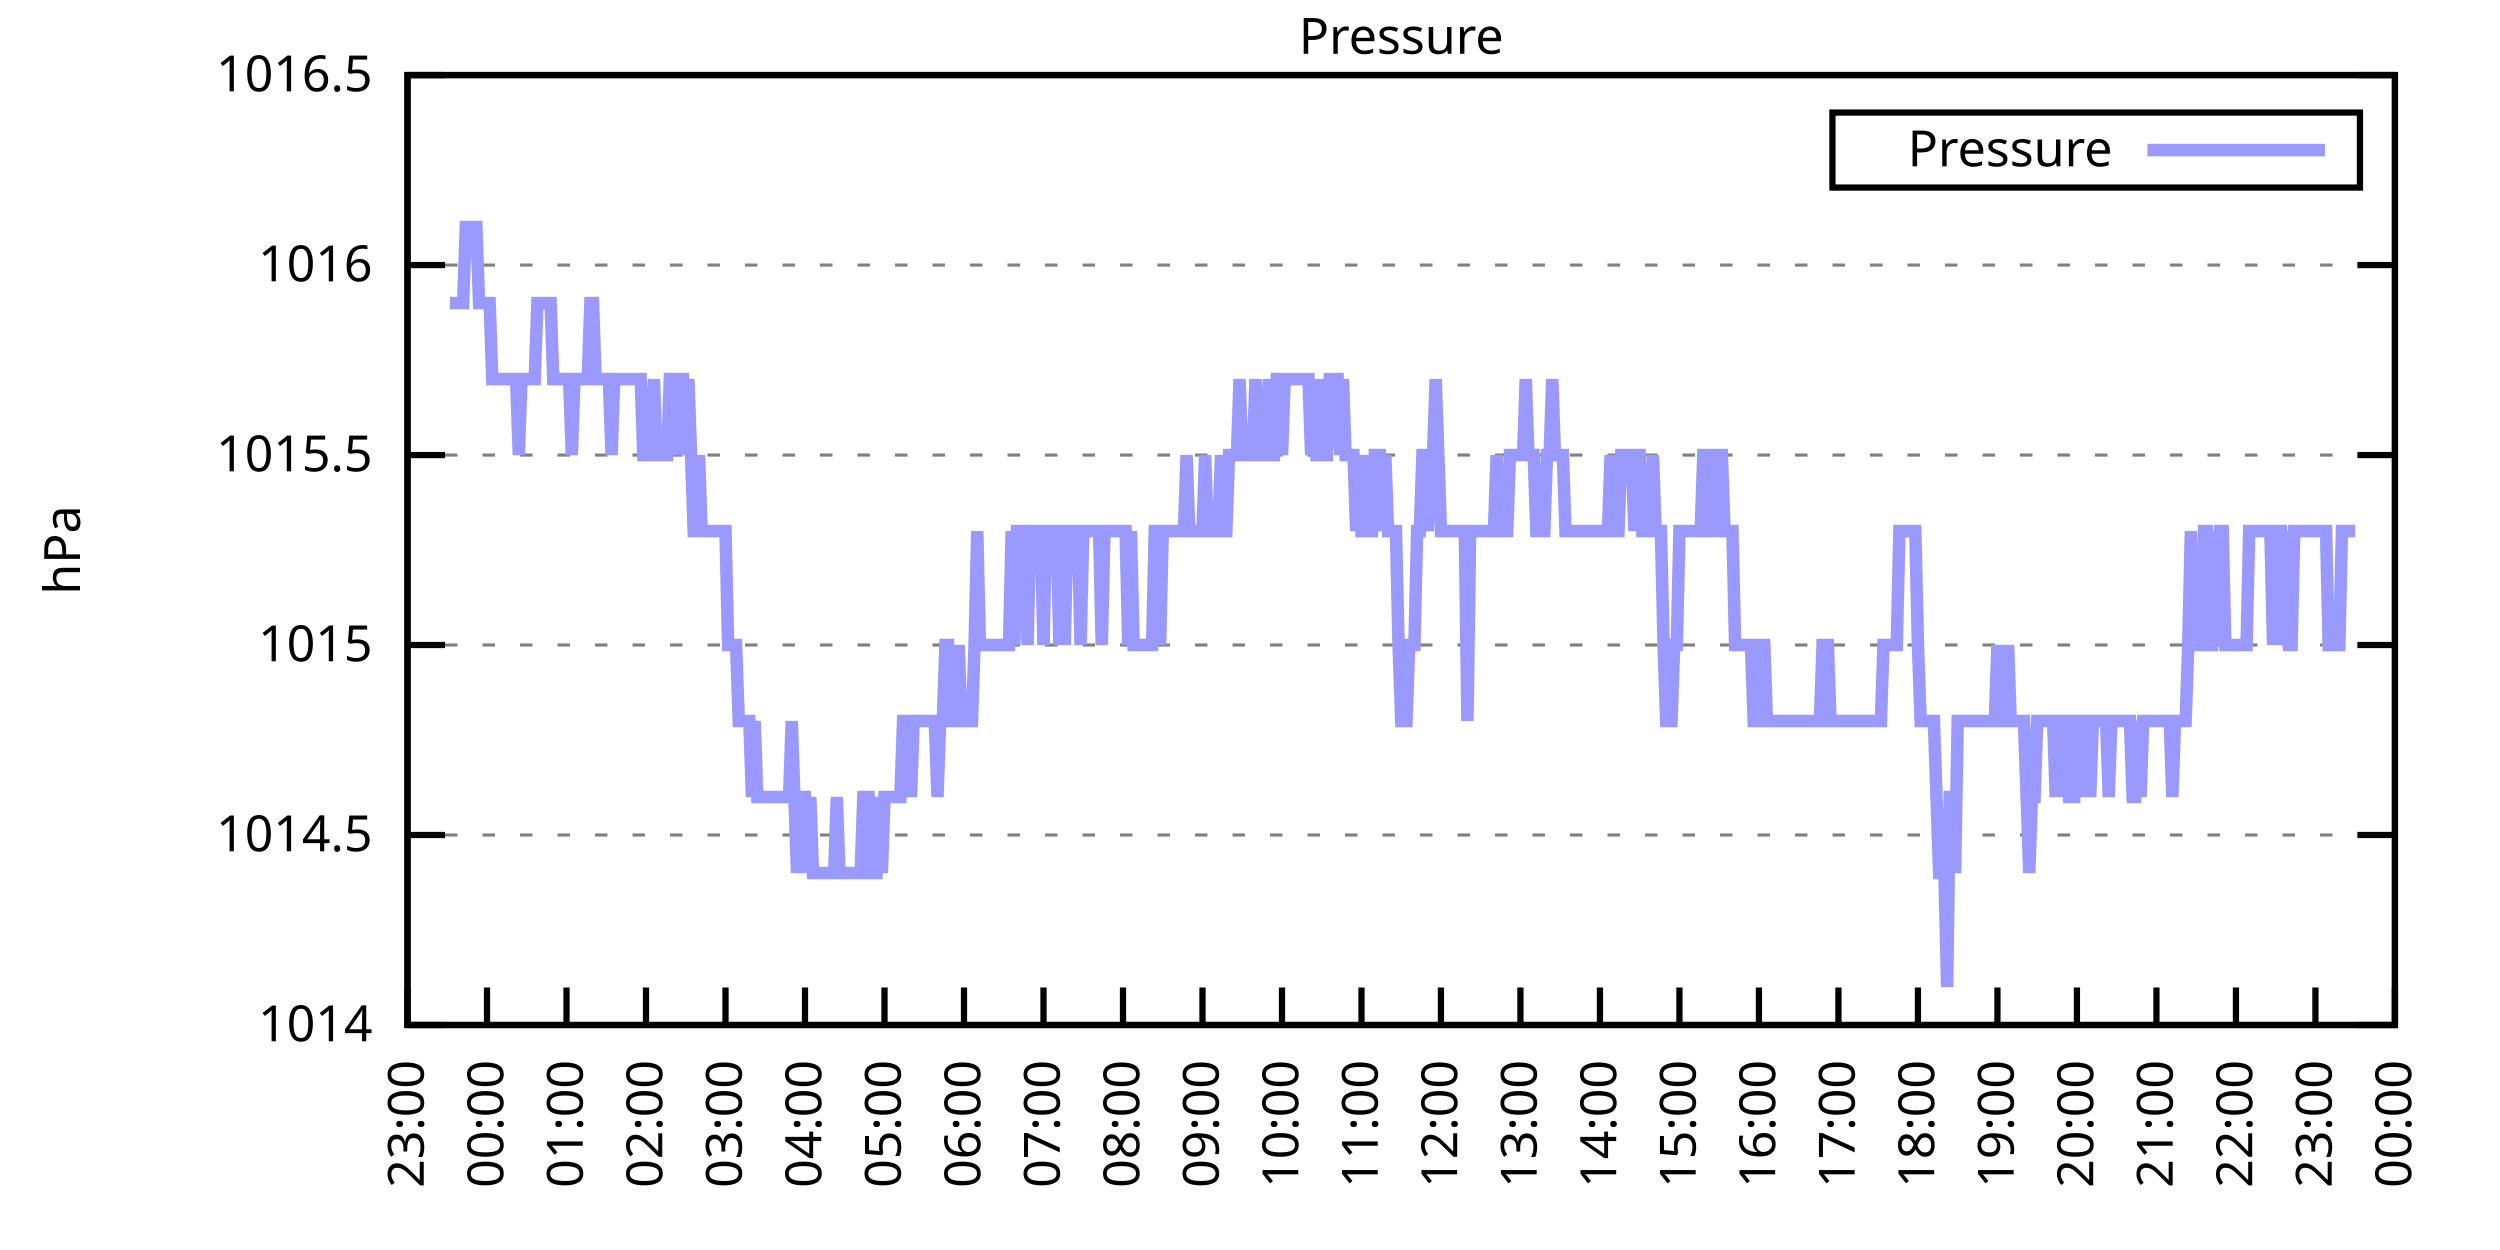
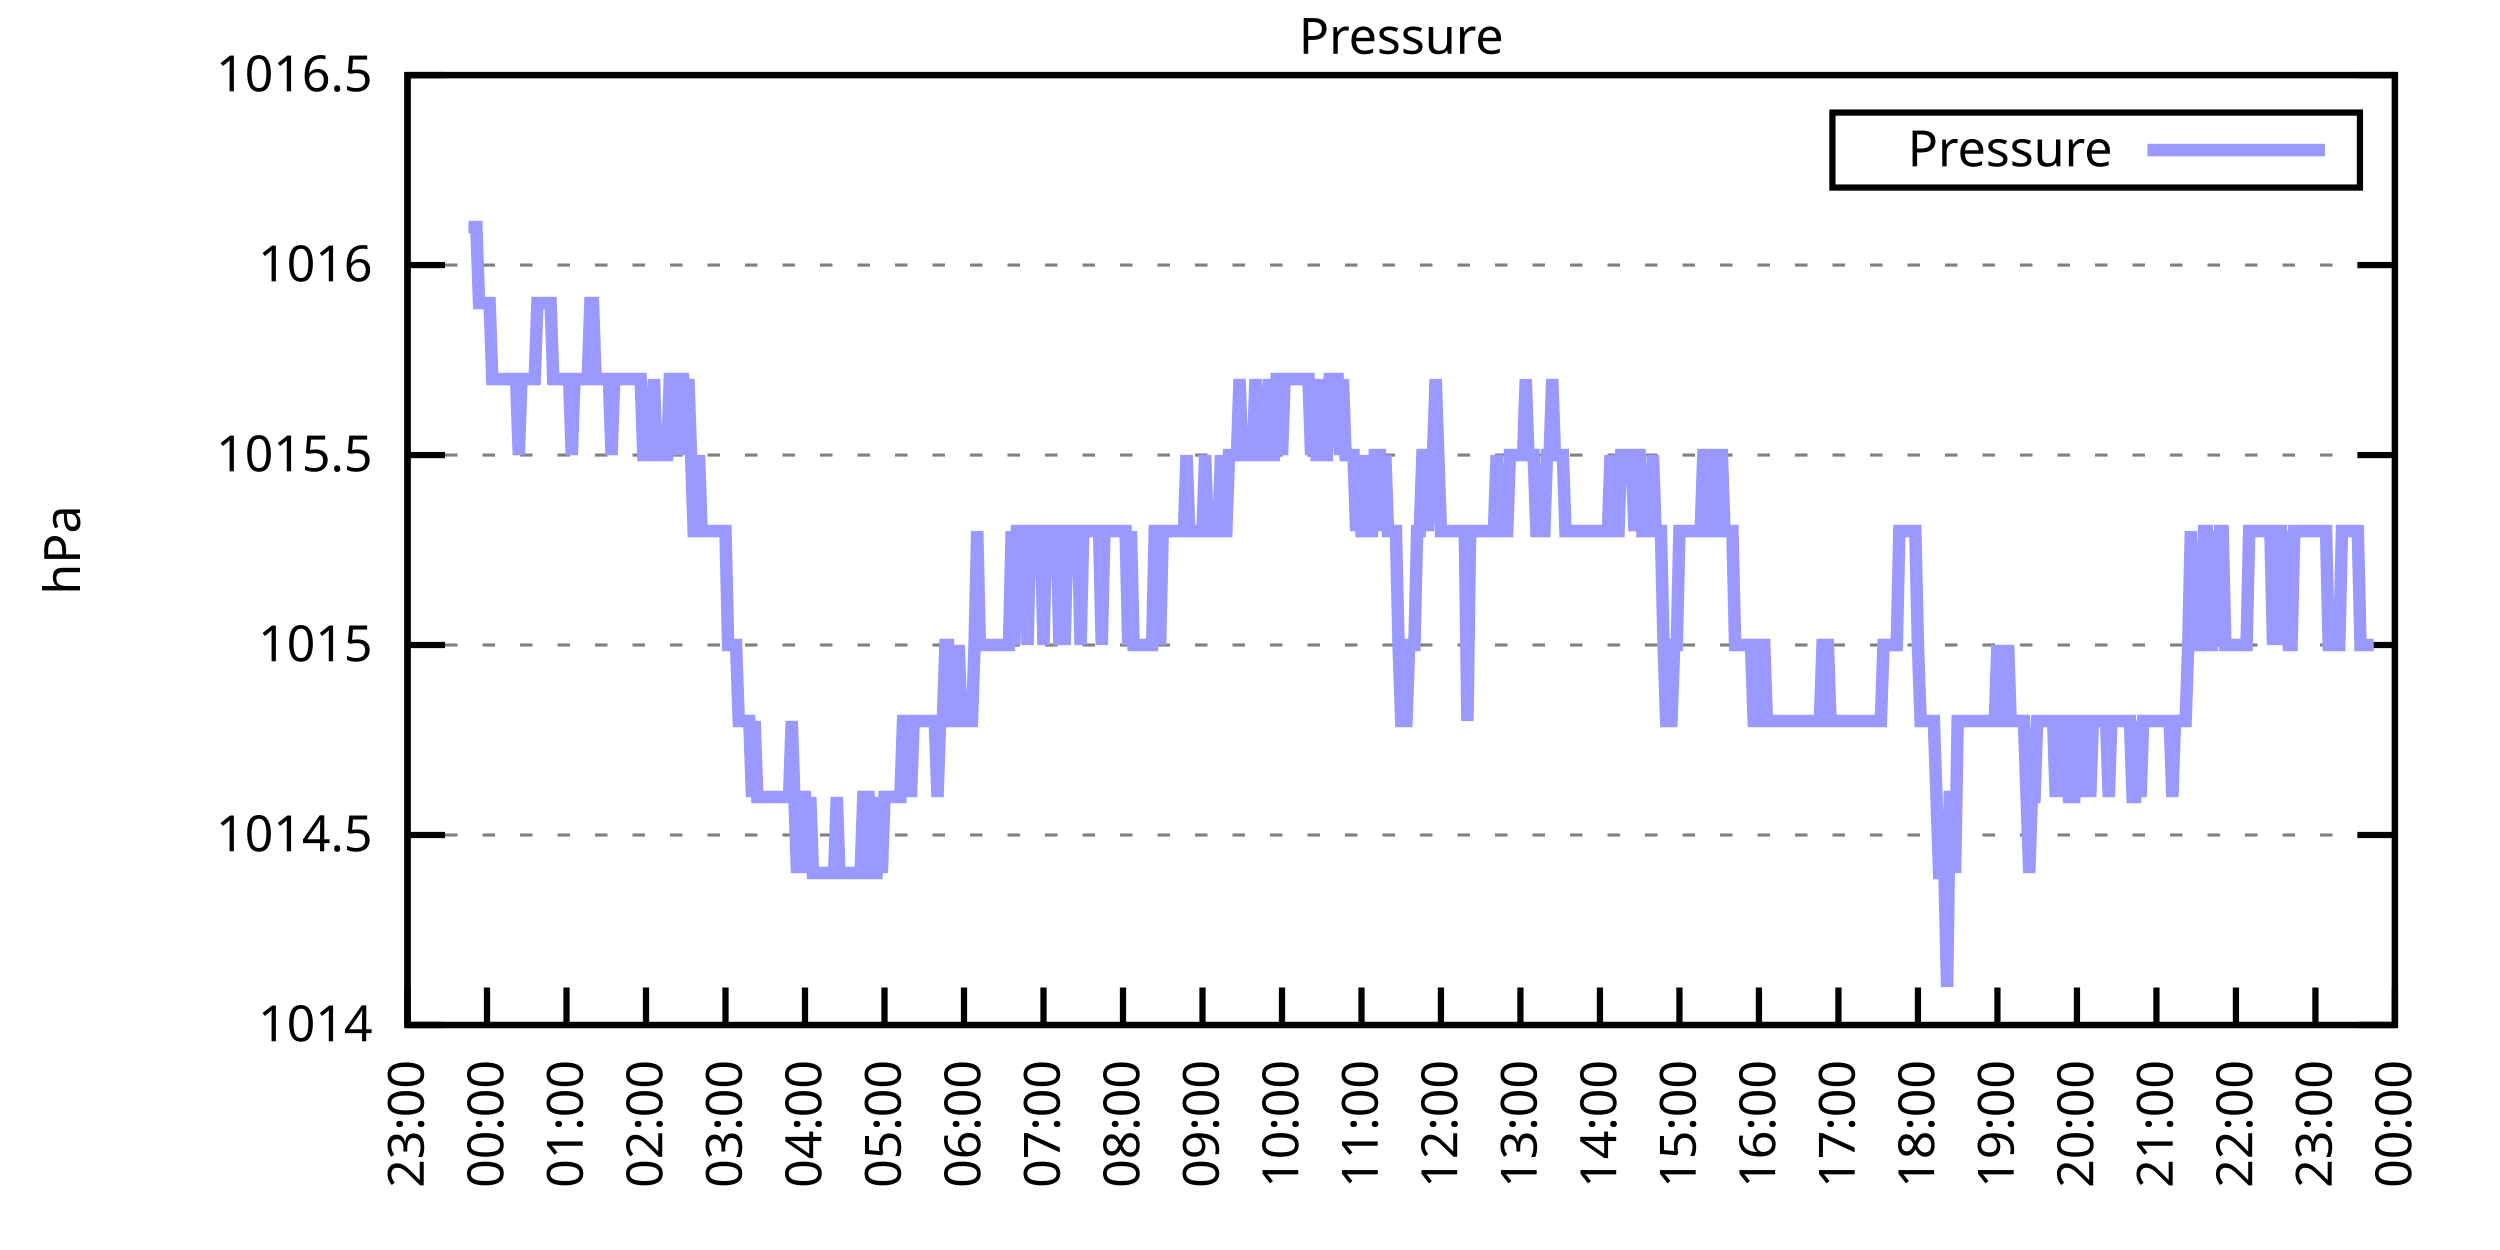
<svg xmlns="http://www.w3.org/2000/svg" xmlns:xlink="http://www.w3.org/1999/xlink" width="400" height="200" viewBox="0 0 400 200">
  <g id="gnuplot_canvas">
    <rect x="0" y="0" width="400" height="200" fill="none" />
    <defs>
      <circle id="gpDot" r="0.5" stroke-width="0.5" stroke="currentColor" />
      <path id="gpPt0" stroke-width="0.333" stroke="currentColor" d="M-1,0 h2 M0,-1 v2" />
      <path id="gpPt1" stroke-width="0.333" stroke="currentColor" d="M-1,-1 L1,1 M1,-1 L-1,1" />
      <path id="gpPt2" stroke-width="0.333" stroke="currentColor" d="M-1,0 L1,0 M0,-1 L0,1 M-1,-1 L1,1 M-1,1 L1,-1" />
      <rect id="gpPt3" stroke-width="0.333" stroke="currentColor" x="-1" y="-1" width="2" height="2" />
      <rect id="gpPt4" stroke-width="0.333" stroke="currentColor" fill="currentColor" x="-1" y="-1" width="2" height="2" />
      <circle id="gpPt5" stroke-width="0.333" stroke="currentColor" cx="0" cy="0" r="1" />
      <use xlink:href="#gpPt5" id="gpPt6" fill="currentColor" stroke="none" />
      <path id="gpPt7" stroke-width="0.333" stroke="currentColor" d="M0,-1.33 L-1.33,0.67 L1.33,0.67 z" />
      <use xlink:href="#gpPt7" id="gpPt8" fill="currentColor" stroke="none" />
      <use xlink:href="#gpPt7" id="gpPt9" stroke="currentColor" transform="rotate(180)" />
      <use xlink:href="#gpPt9" id="gpPt10" fill="currentColor" stroke="none" />
      <use xlink:href="#gpPt3" id="gpPt11" stroke="currentColor" transform="rotate(45)" />
      <use xlink:href="#gpPt11" id="gpPt12" fill="currentColor" stroke="none" />
      <path id="gpPt13" stroke-width="0.333" stroke="currentColor" d="M0,1.330 L1.265,0.411 L0.782,-1.067 L-0.782,-1.076 L-1.265,0.411 z" />
      <use xlink:href="#gpPt13" id="gpPt14" fill="currentColor" stroke="none" />
      <filter id="textbox" filterUnits="objectBoundingBox" x="0" y="0" height="1" width="1">
        <feFlood flood-color="white" flood-opacity="1" result="bgnd" />
        <feComposite in="SourceGraphic" in2="bgnd" operator="atop" />
      </filter>
      <filter id="greybox" filterUnits="objectBoundingBox" x="0" y="0" height="1" width="1">
        <feFlood flood-color="lightgrey" flood-opacity="1" result="grey" />
        <feComposite in="SourceGraphic" in2="grey" operator="atop" />
      </filter>
    </defs>
    <g fill="none" color="white" stroke="currentColor" stroke-width="1.00" stroke-linecap="butt" stroke-linejoin="miter">
</g>
    <g fill="none" color="black" stroke="currentColor" stroke-width="1.00" stroke-linecap="butt" stroke-linejoin="miter">
      <g stroke="none" shape-rendering="crispEdges">
        <polygon fill="rgb(255, 255, 255)" points="65.20,164.00 383.18,164.00 383.18,12.02 65.20,12.02 " />
      </g>
    </g>
    <g fill="none" color="black" stroke="currentColor" stroke-width="1.00" stroke-linecap="butt" stroke-linejoin="miter">
</g>
    <g fill="none" color="black" stroke="black" stroke-width="0.50" stroke-linecap="butt" stroke-linejoin="miter">
</g>
    <g fill="none" color="gray" stroke="currentColor" stroke-width="0.50" stroke-linecap="butt" stroke-linejoin="miter">
      <path stroke="gray" stroke-dasharray="2,4" class="gridline" d="M65.20,164.00 L383.19,164.00  " />
    </g>
    <g fill="none" color="gray" stroke="gray" stroke-width="1.00" stroke-linecap="butt" stroke-linejoin="miter">
</g>
    <g fill="none" color="black" stroke="currentColor" stroke-width="1.00" stroke-linecap="butt" stroke-linejoin="miter">
      <path stroke="black" d="M65.20,164.00 L71.20,164.00 M383.19,164.00 L377.19,164.00  " />
      <g transform="translate(59.60,166.60)" stroke="none" fill="black" font-family="Sans" font-size="8.00" text-anchor="end">
        <text>
          <tspan font-family="Sans"> 1014</tspan>
        </text>
      </g>
    </g>
    <g fill="none" color="black" stroke="currentColor" stroke-width="1.00" stroke-linecap="butt" stroke-linejoin="miter">
</g>
    <g fill="none" color="black" stroke="black" stroke-width="0.50" stroke-linecap="butt" stroke-linejoin="miter">
</g>
    <g fill="none" color="gray" stroke="currentColor" stroke-width="0.50" stroke-linecap="butt" stroke-linejoin="miter">
      <path stroke="gray" stroke-dasharray="2,4" class="gridline" d="M65.20,133.60 L383.19,133.60  " />
    </g>
    <g fill="none" color="gray" stroke="gray" stroke-width="1.00" stroke-linecap="butt" stroke-linejoin="miter">
</g>
    <g fill="none" color="black" stroke="currentColor" stroke-width="1.00" stroke-linecap="butt" stroke-linejoin="miter">
      <path stroke="black" d="M65.20,133.60 L71.20,133.60 M383.19,133.60 L377.19,133.60  " />
      <g transform="translate(59.60,136.20)" stroke="none" fill="black" font-family="Sans" font-size="8.00" text-anchor="end">
        <text>
          <tspan font-family="Sans"> 1014.5</tspan>
        </text>
      </g>
    </g>
    <g fill="none" color="black" stroke="currentColor" stroke-width="1.00" stroke-linecap="butt" stroke-linejoin="miter">
</g>
    <g fill="none" color="black" stroke="black" stroke-width="0.50" stroke-linecap="butt" stroke-linejoin="miter">
</g>
    <g fill="none" color="gray" stroke="currentColor" stroke-width="0.50" stroke-linecap="butt" stroke-linejoin="miter">
      <path stroke="gray" stroke-dasharray="2,4" class="gridline" d="M65.20,103.20 L383.19,103.20  " />
    </g>
    <g fill="none" color="gray" stroke="gray" stroke-width="1.00" stroke-linecap="butt" stroke-linejoin="miter">
</g>
    <g fill="none" color="black" stroke="currentColor" stroke-width="1.00" stroke-linecap="butt" stroke-linejoin="miter">
      <path stroke="black" d="M65.20,103.20 L71.20,103.20 M383.19,103.20 L377.19,103.20  " />
      <g transform="translate(59.60,105.80)" stroke="none" fill="black" font-family="Sans" font-size="8.00" text-anchor="end">
        <text>
          <tspan font-family="Sans"> 1015</tspan>
        </text>
      </g>
    </g>
    <g fill="none" color="black" stroke="currentColor" stroke-width="1.00" stroke-linecap="butt" stroke-linejoin="miter">
</g>
    <g fill="none" color="black" stroke="black" stroke-width="0.50" stroke-linecap="butt" stroke-linejoin="miter">
</g>
    <g fill="none" color="gray" stroke="currentColor" stroke-width="0.50" stroke-linecap="butt" stroke-linejoin="miter">
      <path stroke="gray" stroke-dasharray="2,4" class="gridline" d="M65.20,72.81 L383.19,72.81  " />
    </g>
    <g fill="none" color="gray" stroke="gray" stroke-width="1.00" stroke-linecap="butt" stroke-linejoin="miter">
</g>
    <g fill="none" color="black" stroke="currentColor" stroke-width="1.00" stroke-linecap="butt" stroke-linejoin="miter">
      <path stroke="black" d="M65.20,72.81 L71.20,72.81 M383.19,72.81 L377.19,72.81  " />
      <g transform="translate(59.60,75.41)" stroke="none" fill="black" font-family="Sans" font-size="8.00" text-anchor="end">
        <text>
          <tspan font-family="Sans"> 1015.5</tspan>
        </text>
      </g>
    </g>
    <g fill="none" color="black" stroke="currentColor" stroke-width="1.00" stroke-linecap="butt" stroke-linejoin="miter">
</g>
    <g fill="none" color="black" stroke="black" stroke-width="0.50" stroke-linecap="butt" stroke-linejoin="miter">
</g>
    <g fill="none" color="gray" stroke="currentColor" stroke-width="0.50" stroke-linecap="butt" stroke-linejoin="miter">
      <path stroke="gray" stroke-dasharray="2,4" class="gridline" d="M65.20,42.41 L383.19,42.41  " />
    </g>
    <g fill="none" color="gray" stroke="gray" stroke-width="1.00" stroke-linecap="butt" stroke-linejoin="miter">
</g>
    <g fill="none" color="black" stroke="currentColor" stroke-width="1.00" stroke-linecap="butt" stroke-linejoin="miter">
      <path stroke="black" d="M65.20,42.41 L71.20,42.41 M383.19,42.41 L377.19,42.41  " />
      <g transform="translate(59.60,45.01)" stroke="none" fill="black" font-family="Sans" font-size="8.00" text-anchor="end">
        <text>
          <tspan font-family="Sans"> 1016</tspan>
        </text>
      </g>
    </g>
    <g fill="none" color="black" stroke="currentColor" stroke-width="1.00" stroke-linecap="butt" stroke-linejoin="miter">
</g>
    <g fill="none" color="black" stroke="black" stroke-width="0.50" stroke-linecap="butt" stroke-linejoin="miter">
</g>
    <g fill="none" color="gray" stroke="currentColor" stroke-width="0.50" stroke-linecap="butt" stroke-linejoin="miter">
      <path stroke="gray" stroke-dasharray="2,4" class="gridline" d="M65.20,12.01 L383.19,12.01  " />
    </g>
    <g fill="none" color="gray" stroke="gray" stroke-width="1.00" stroke-linecap="butt" stroke-linejoin="miter">
</g>
    <g fill="none" color="black" stroke="currentColor" stroke-width="1.00" stroke-linecap="butt" stroke-linejoin="miter">
      <path stroke="black" d="M65.20,12.01 L71.20,12.01 M383.19,12.01 L377.19,12.01  " />
      <g transform="translate(59.60,14.61)" stroke="none" fill="black" font-family="Sans" font-size="8.00" text-anchor="end">
        <text>
          <tspan font-family="Sans"> 1016.5</tspan>
        </text>
      </g>
    </g>
    <g fill="none" color="black" stroke="currentColor" stroke-width="1.00" stroke-linecap="butt" stroke-linejoin="miter">
      <path stroke="black" d="M65.20,164.00 L65.20,158.00  " />
      <g transform="translate(67.80,169.60) rotate(270.00)" stroke="none" fill="black" font-family="Sans" font-size="8.00" text-anchor="end">
        <text>
          <tspan font-family="Sans">23:00</tspan>
        </text>
      </g>
    </g>
    <g fill="none" color="black" stroke="currentColor" stroke-width="1.00" stroke-linecap="butt" stroke-linejoin="miter">
      <path stroke="black" d="M77.92,164.00 L77.92,158.00  " />
      <g transform="translate(80.52,169.60) rotate(270.00)" stroke="none" fill="black" font-family="Sans" font-size="8.00" text-anchor="end">
        <text>
          <tspan font-family="Sans">00:00</tspan>
        </text>
      </g>
    </g>
    <g fill="none" color="black" stroke="currentColor" stroke-width="1.00" stroke-linecap="butt" stroke-linejoin="miter">
      <path stroke="black" d="M90.64,164.00 L90.64,158.00  " />
      <g transform="translate(93.24,169.60) rotate(270.00)" stroke="none" fill="black" font-family="Sans" font-size="8.00" text-anchor="end">
        <text>
          <tspan font-family="Sans">01:00</tspan>
        </text>
      </g>
    </g>
    <g fill="none" color="black" stroke="currentColor" stroke-width="1.00" stroke-linecap="butt" stroke-linejoin="miter">
      <path stroke="black" d="M103.36,164.00 L103.36,158.00  " />
      <g transform="translate(105.96,169.60) rotate(270.00)" stroke="none" fill="black" font-family="Sans" font-size="8.00" text-anchor="end">
        <text>
          <tspan font-family="Sans">02:00</tspan>
        </text>
      </g>
    </g>
    <g fill="none" color="black" stroke="currentColor" stroke-width="1.00" stroke-linecap="butt" stroke-linejoin="miter">
      <path stroke="black" d="M116.08,164.00 L116.08,158.00  " />
      <g transform="translate(118.68,169.60) rotate(270.00)" stroke="none" fill="black" font-family="Sans" font-size="8.00" text-anchor="end">
        <text>
          <tspan font-family="Sans">03:00</tspan>
        </text>
      </g>
    </g>
    <g fill="none" color="black" stroke="currentColor" stroke-width="1.00" stroke-linecap="butt" stroke-linejoin="miter">
      <path stroke="black" d="M128.80,164.00 L128.80,158.00  " />
      <g transform="translate(131.40,169.60) rotate(270.00)" stroke="none" fill="black" font-family="Sans" font-size="8.00" text-anchor="end">
        <text>
          <tspan font-family="Sans">04:00</tspan>
        </text>
      </g>
    </g>
    <g fill="none" color="black" stroke="currentColor" stroke-width="1.00" stroke-linecap="butt" stroke-linejoin="miter">
      <path stroke="black" d="M141.52,164.00 L141.52,158.00  " />
      <g transform="translate(144.12,169.60) rotate(270.00)" stroke="none" fill="black" font-family="Sans" font-size="8.00" text-anchor="end">
        <text>
          <tspan font-family="Sans">05:00</tspan>
        </text>
      </g>
    </g>
    <g fill="none" color="black" stroke="currentColor" stroke-width="1.00" stroke-linecap="butt" stroke-linejoin="miter">
      <path stroke="black" d="M154.24,164.00 L154.24,158.00  " />
      <g transform="translate(156.84,169.60) rotate(270.00)" stroke="none" fill="black" font-family="Sans" font-size="8.00" text-anchor="end">
        <text>
          <tspan font-family="Sans">06:00</tspan>
        </text>
      </g>
    </g>
    <g fill="none" color="black" stroke="currentColor" stroke-width="1.00" stroke-linecap="butt" stroke-linejoin="miter">
      <path stroke="black" d="M166.96,164.00 L166.96,158.00  " />
      <g transform="translate(169.56,169.60) rotate(270.00)" stroke="none" fill="black" font-family="Sans" font-size="8.00" text-anchor="end">
        <text>
          <tspan font-family="Sans">07:00</tspan>
        </text>
      </g>
    </g>
    <g fill="none" color="black" stroke="currentColor" stroke-width="1.00" stroke-linecap="butt" stroke-linejoin="miter">
      <path stroke="black" d="M179.68,164.00 L179.68,158.00  " />
      <g transform="translate(182.28,169.60) rotate(270.00)" stroke="none" fill="black" font-family="Sans" font-size="8.00" text-anchor="end">
        <text>
          <tspan font-family="Sans">08:00</tspan>
        </text>
      </g>
    </g>
    <g fill="none" color="black" stroke="currentColor" stroke-width="1.00" stroke-linecap="butt" stroke-linejoin="miter">
      <path stroke="black" d="M192.40,164.00 L192.40,158.00  " />
      <g transform="translate(195.00,169.60) rotate(270.00)" stroke="none" fill="black" font-family="Sans" font-size="8.00" text-anchor="end">
        <text>
          <tspan font-family="Sans">09:00</tspan>
        </text>
      </g>
    </g>
    <g fill="none" color="black" stroke="currentColor" stroke-width="1.00" stroke-linecap="butt" stroke-linejoin="miter">
      <path stroke="black" d="M205.12,164.00 L205.12,158.00  " />
      <g transform="translate(207.72,169.60) rotate(270.00)" stroke="none" fill="black" font-family="Sans" font-size="8.00" text-anchor="end">
        <text>
          <tspan font-family="Sans">10:00</tspan>
        </text>
      </g>
    </g>
    <g fill="none" color="black" stroke="currentColor" stroke-width="1.00" stroke-linecap="butt" stroke-linejoin="miter">
      <path stroke="black" d="M217.84,164.00 L217.84,158.00  " />
      <g transform="translate(220.44,169.60) rotate(270.00)" stroke="none" fill="black" font-family="Sans" font-size="8.00" text-anchor="end">
        <text>
          <tspan font-family="Sans">11:00</tspan>
        </text>
      </g>
    </g>
    <g fill="none" color="black" stroke="currentColor" stroke-width="1.00" stroke-linecap="butt" stroke-linejoin="miter">
      <path stroke="black" d="M230.55,164.00 L230.55,158.00  " />
      <g transform="translate(233.15,169.60) rotate(270.00)" stroke="none" fill="black" font-family="Sans" font-size="8.00" text-anchor="end">
        <text>
          <tspan font-family="Sans">12:00</tspan>
        </text>
      </g>
    </g>
    <g fill="none" color="black" stroke="currentColor" stroke-width="1.00" stroke-linecap="butt" stroke-linejoin="miter">
      <path stroke="black" d="M243.27,164.00 L243.27,158.00  " />
      <g transform="translate(245.87,169.60) rotate(270.00)" stroke="none" fill="black" font-family="Sans" font-size="8.00" text-anchor="end">
        <text>
          <tspan font-family="Sans">13:00</tspan>
        </text>
      </g>
    </g>
    <g fill="none" color="black" stroke="currentColor" stroke-width="1.00" stroke-linecap="butt" stroke-linejoin="miter">
      <path stroke="black" d="M255.99,164.00 L255.99,158.00  " />
      <g transform="translate(258.59,169.60) rotate(270.00)" stroke="none" fill="black" font-family="Sans" font-size="8.00" text-anchor="end">
        <text>
          <tspan font-family="Sans">14:00</tspan>
        </text>
      </g>
    </g>
    <g fill="none" color="black" stroke="currentColor" stroke-width="1.00" stroke-linecap="butt" stroke-linejoin="miter">
      <path stroke="black" d="M268.71,164.00 L268.71,158.00  " />
      <g transform="translate(271.31,169.60) rotate(270.00)" stroke="none" fill="black" font-family="Sans" font-size="8.00" text-anchor="end">
        <text>
          <tspan font-family="Sans">15:00</tspan>
        </text>
      </g>
    </g>
    <g fill="none" color="black" stroke="currentColor" stroke-width="1.00" stroke-linecap="butt" stroke-linejoin="miter">
      <path stroke="black" d="M281.43,164.00 L281.43,158.00  " />
      <g transform="translate(284.03,169.60) rotate(270.00)" stroke="none" fill="black" font-family="Sans" font-size="8.00" text-anchor="end">
        <text>
          <tspan font-family="Sans">16:00</tspan>
        </text>
      </g>
    </g>
    <g fill="none" color="black" stroke="currentColor" stroke-width="1.00" stroke-linecap="butt" stroke-linejoin="miter">
      <path stroke="black" d="M294.15,164.00 L294.15,158.00  " />
      <g transform="translate(296.75,169.60) rotate(270.00)" stroke="none" fill="black" font-family="Sans" font-size="8.00" text-anchor="end">
        <text>
          <tspan font-family="Sans">17:00</tspan>
        </text>
      </g>
    </g>
    <g fill="none" color="black" stroke="currentColor" stroke-width="1.00" stroke-linecap="butt" stroke-linejoin="miter">
      <path stroke="black" d="M306.87,164.00 L306.87,158.00  " />
      <g transform="translate(309.47,169.60) rotate(270.00)" stroke="none" fill="black" font-family="Sans" font-size="8.00" text-anchor="end">
        <text>
          <tspan font-family="Sans">18:00</tspan>
        </text>
      </g>
    </g>
    <g fill="none" color="black" stroke="currentColor" stroke-width="1.00" stroke-linecap="butt" stroke-linejoin="miter">
      <path stroke="black" d="M319.59,164.00 L319.59,158.00  " />
      <g transform="translate(322.19,169.60) rotate(270.00)" stroke="none" fill="black" font-family="Sans" font-size="8.00" text-anchor="end">
        <text>
          <tspan font-family="Sans">19:00</tspan>
        </text>
      </g>
    </g>
    <g fill="none" color="black" stroke="currentColor" stroke-width="1.00" stroke-linecap="butt" stroke-linejoin="miter">
      <path stroke="black" d="M332.31,164.00 L332.31,158.00  " />
      <g transform="translate(334.91,169.60) rotate(270.00)" stroke="none" fill="black" font-family="Sans" font-size="8.00" text-anchor="end">
        <text>
          <tspan font-family="Sans">20:00</tspan>
        </text>
      </g>
    </g>
    <g fill="none" color="black" stroke="currentColor" stroke-width="1.00" stroke-linecap="butt" stroke-linejoin="miter">
      <path stroke="black" d="M345.03,164.00 L345.03,158.00  " />
      <g transform="translate(347.63,169.60) rotate(270.00)" stroke="none" fill="black" font-family="Sans" font-size="8.00" text-anchor="end">
        <text>
          <tspan font-family="Sans">21:00</tspan>
        </text>
      </g>
    </g>
    <g fill="none" color="black" stroke="currentColor" stroke-width="1.00" stroke-linecap="butt" stroke-linejoin="miter">
      <path stroke="black" d="M357.75,164.00 L357.75,158.00  " />
      <g transform="translate(360.35,169.60) rotate(270.00)" stroke="none" fill="black" font-family="Sans" font-size="8.00" text-anchor="end">
        <text>
          <tspan font-family="Sans">22:00</tspan>
        </text>
      </g>
    </g>
    <g fill="none" color="black" stroke="currentColor" stroke-width="1.00" stroke-linecap="butt" stroke-linejoin="miter">
      <path stroke="black" d="M370.47,164.00 L370.47,158.00  " />
      <g transform="translate(373.07,169.60) rotate(270.00)" stroke="none" fill="black" font-family="Sans" font-size="8.00" text-anchor="end">
        <text>
          <tspan font-family="Sans">23:00</tspan>
        </text>
      </g>
    </g>
    <g fill="none" color="black" stroke="currentColor" stroke-width="1.00" stroke-linecap="butt" stroke-linejoin="miter">
      <path stroke="black" d="M383.19,164.00 L383.19,158.00  " />
      <g transform="translate(385.79,169.60) rotate(270.00)" stroke="none" fill="black" font-family="Sans" font-size="8.00" text-anchor="end">
        <text>
          <tspan font-family="Sans">00:00</tspan>
        </text>
      </g>
    </g>
    <g fill="none" color="black" stroke="currentColor" stroke-width="1.00" stroke-linecap="butt" stroke-linejoin="miter">
</g>
    <g fill="none" color="black" stroke="currentColor" stroke-width="1.00" stroke-linecap="butt" stroke-linejoin="miter">
      <path stroke="black" d="M65.20,12.01 L65.20,164.00 L383.19,164.00 L383.19,12.01 L65.20,12.01 Z  " />
    </g>
    <g fill="none" color="black" stroke="currentColor" stroke-width="1.00" stroke-linecap="butt" stroke-linejoin="miter">
</g>
    <g fill="none" color="black" stroke="currentColor" stroke-width="1.00" stroke-linecap="butt" stroke-linejoin="miter">
      <path stroke="black" d="M293.19,30.01 L293.19,18.01 L377.59,18.01 L377.59,30.01 L293.19,30.01 Z  " />
    </g>
    <g id="Pressure_plot_1">
      <g fill="none" color="white" stroke="black" stroke-width="2.00" stroke-linecap="butt" stroke-linejoin="miter">
</g>
      <g fill="none" color="black" stroke="currentColor" stroke-width="2.00" stroke-linecap="butt" stroke-linejoin="miter">
        <g transform="translate(337.99,26.61)" stroke="none" fill="black" font-family="Sans" font-size="8.00" text-anchor="end">
          <text>
            <tspan font-family="Sans">Pressure</tspan>
          </text>
        </g>
      </g>
      <g fill="none" color="black" stroke="currentColor" stroke-width="2.00" stroke-linecap="butt" stroke-linejoin="miter">
-         <path stroke="rgb(153, 153, 255)" d="M343.59,24.01 L371.99,24.01 M71.98,48.49 L72.41,48.49 L72.83,48.49 L73.26,48.49 L73.68,48.49 L74.10,48.49   L74.53,36.33 L74.95,36.33 L75.38,36.33 L75.80,36.33 L76.22,36.33 L76.65,48.49 L77.07,48.49 L77.50,48.49   L77.92,48.49 L78.34,48.49 L78.77,60.65 L79.19,60.65 L79.62,60.65 L80.04,60.65 L80.46,60.65 L80.89,60.65   L81.31,60.65 L81.74,60.65 L82.16,60.65 L82.58,60.65 L83.01,72.81 L83.43,60.65 L83.86,60.65 L84.28,60.65   L84.70,60.65 L85.13,60.65 L85.55,60.65 L85.98,48.49 L86.40,48.49 L86.82,48.49 L87.25,48.49 L87.67,48.49   L88.10,48.49 L88.52,60.65 L88.94,60.65 L89.37,60.65 L89.79,60.65 L90.22,60.65 L90.64,60.65 L91.06,60.65   L91.49,72.81 L91.91,60.65 L92.34,60.65 L92.76,60.65 L93.18,60.65 L93.61,60.65 L94.03,60.65 L94.46,48.49   L94.88,48.49 L95.30,60.65 L95.73,60.65 L96.15,60.65 L96.58,60.65 L97.00,60.65 L97.42,60.65 L97.85,72.81   L98.27,60.65 L98.69,60.65 L99.12,60.65 L99.54,60.65 L99.97,60.65 L100.39,60.65 L100.81,60.65 L101.24,60.65   L101.66,60.65 L102.09,60.65 L102.51,60.65 L102.93,72.81 L103.36,72.81 L103.78,72.81 L104.21,72.81 L104.63,60.65   L105.05,72.81 L105.48,72.81 L105.90,72.81 L106.33,72.81 L106.75,72.81 L107.17,60.65 L107.60,60.65 L108.02,72.81   L108.45,60.65 L108.87,60.65 L109.29,60.65 L109.72,72.81 L110.14,60.65 L110.57,72.81 L110.99,84.97 L111.41,84.97   L111.84,72.81 L112.26,84.97 L112.69,84.97 L113.11,84.97 L113.53,84.97 L113.96,84.97 L114.38,84.97 L114.81,84.97   L115.23,84.97 L115.65,84.97 L116.08,84.97 L116.50,103.20 L116.93,103.20 L117.35,103.20 L117.77,103.20 L118.20,115.36   L118.62,115.36 L119.05,115.36 L119.47,115.36 L119.89,115.36 L120.32,127.52 L120.74,115.36 L121.17,127.52 L121.59,127.52   L122.01,127.52 L122.44,127.52 L122.86,127.52 L123.29,127.52 L123.71,127.52 L124.13,127.52 L124.56,127.52 L124.98,127.52   L125.41,127.52 L125.83,127.52 L126.25,127.52 L126.68,115.36 L127.10,127.52 L127.53,139.68 L127.95,127.52 L128.37,127.52   L128.80,127.52 L129.22,139.68 L129.65,127.52 L130.07,139.68 L130.49,139.68 L130.92,139.68 L131.34,139.68 L131.77,139.68   L132.19,139.68 L132.61,139.68 L133.04,139.68 L133.46,139.68 L133.89,127.52 L134.31,139.68 L134.73,139.68 L135.16,139.68   L135.58,139.68 L136.01,139.68 L136.43,139.68 L136.85,139.68 L137.28,139.68 L137.70,139.68 L138.13,127.52 L138.55,127.52   L138.97,127.52 L139.40,139.68 L139.82,139.68 L140.25,139.68 L140.67,127.52 L141.09,139.68 L141.52,127.52 L141.94,127.52   L142.37,127.52 L142.79,127.52 L143.21,127.52 L143.64,127.52 L144.06,127.52 L144.49,115.36 L144.91,115.36 L145.33,115.36   L145.76,127.52 L146.18,115.36 L146.61,115.36 L147.03,115.36 L147.45,115.36 L147.88,115.36 L148.30,115.36 L148.73,115.36   L149.15,115.36 L149.57,115.36 L150.00,127.52 L150.42,115.36 L150.85,115.36 L151.27,103.20 L151.69,103.20 L152.12,115.36   L152.54,115.36 L152.97,115.36 L153.39,103.20 L153.81,115.36 L154.24,115.36 L154.66,115.36 L155.09,115.36 L155.51,115.36   L155.93,103.20 L156.36,84.97 L156.78,103.20 L157.21,103.20 L157.63,103.20 L158.05,103.20 L158.48,103.20 L158.90,103.20   L159.33,103.20 L159.75,103.20 L160.17,103.20 L160.60,103.20 L161.02,103.20 L161.44,103.20 L161.87,84.97 L162.29,103.20   L162.72,84.97 L163.14,84.97 L163.56,84.97 L163.99,84.97 L164.41,103.20 L164.84,84.97 L165.26,84.97 L165.68,84.97   L166.11,84.97 L166.53,84.97 L166.96,103.20 L167.38,84.97 L167.80,84.97 L168.23,84.97 L168.65,84.97 L169.08,84.97   L169.50,103.20 L169.92,84.97 L170.35,103.20 L170.77,84.97 L171.20,84.97 L171.62,84.97 L172.04,84.97 L172.47,84.97   L172.89,103.20 L173.32,84.97 L173.74,84.97 L174.16,84.97 L174.59,84.97 L175.01,84.97 L175.44,84.97 L175.86,84.97   L176.28,103.20 L176.71,84.97 L177.13,84.97 L177.56,84.97 L177.98,84.97 L178.40,84.97 L178.83,84.97 L179.25,84.97   L179.68,84.97 L180.10,84.97 L180.52,103.20 L180.95,84.97 L181.37,103.20 L181.80,103.20 L182.22,103.20 L182.64,103.20   L183.07,103.20 L183.49,103.20 L183.92,103.20 L184.34,103.20 L184.76,84.97 L185.19,84.97 L185.61,103.20 L186.04,84.97   L186.46,84.97 L186.88,84.97 L187.31,84.97 L187.73,84.97 L188.16,84.97 L188.58,84.97 L189.00,84.97 L189.43,84.97   L189.85,72.81 L190.28,84.97 L190.70,84.97 L191.12,84.97 L191.55,84.97 L191.97,84.97 L192.40,84.97 L192.82,72.81   L193.24,84.97 L193.67,84.97 L194.09,84.97 L194.52,84.97 L194.94,84.97 L195.36,72.81 L195.79,84.97 L196.21,84.97   L196.64,72.81 L197.06,72.81 L197.48,72.81 L197.91,72.81 L198.33,60.65 L198.76,72.81 L199.18,72.81 L199.60,72.81   L200.03,72.81 L200.45,72.81 L200.88,60.65 L201.30,72.81 L201.72,72.81 L202.15,72.81 L202.57,72.81 L203.00,60.65   L203.42,72.81 L203.84,72.81 L204.27,60.65 L204.69,60.65 L205.12,72.81 L205.54,60.65 L205.96,60.65 L206.39,60.65   L206.81,60.65 L207.24,60.65 L207.66,60.65 L208.08,60.65 L208.51,60.65 L208.93,60.65 L209.36,60.65 L209.78,72.81   L210.20,60.65 L210.63,72.81 L211.05,72.81 L211.48,60.65 L211.90,72.81 L212.32,72.81 L212.75,60.65 L213.17,60.65   L213.60,60.65 L214.02,60.65 L214.44,72.81 L214.87,60.65 L215.29,72.81 L215.72,72.81 L216.14,72.81 L216.56,72.81   L216.99,84.97 L217.41,72.81 L217.84,84.97 L218.26,84.97 L218.68,72.81 L219.11,84.97 L219.53,84.97 L219.96,72.81   L220.38,72.81 L220.80,72.81 L221.23,84.97 L221.65,72.81 L222.08,84.97 L222.50,84.97 L222.92,84.97 L223.35,84.97   L223.77,103.20 L224.20,115.36 L224.62,115.36 L225.04,115.36 L225.47,103.20 L225.89,103.20 L226.31,103.20 L226.74,84.97   L227.16,84.97 L227.59,72.81 L228.01,72.81 L228.43,84.97 L228.86,72.81 L229.28,72.81 L229.71,60.65 L230.13,72.81   L230.55,84.97 L230.98,84.97 L231.40,84.97 L231.83,84.97 L232.25,84.97 L232.67,84.97 L233.10,84.97 L233.52,84.97   L233.95,84.97 L234.37,84.97 L234.79,115.36 L235.22,84.97 L235.64,84.97 L236.07,84.97 L236.49,84.97 L236.91,84.97   L237.34,84.97 L237.76,84.97 L238.19,84.97 L238.61,84.97 L239.03,84.97 L239.46,72.81 L239.88,84.97 L240.31,84.97   L240.73,84.97 L241.15,84.97 L241.58,72.81 L242.00,72.81 L242.43,72.81 L242.85,72.81 L243.27,72.81 L243.70,72.81   L244.12,60.65 L244.55,72.81 L244.97,72.81 L245.39,72.81 L245.82,84.97 L246.24,84.97 L246.67,84.97 L247.09,84.97   L247.51,72.81 L247.94,72.81 L248.36,60.65 L248.79,72.81 L249.21,72.81 L249.63,72.81 L250.06,72.81 L250.48,84.97   L250.91,84.97 L251.33,84.97 L251.75,84.97 L252.18,84.97 L252.60,84.97 L253.03,84.97 L253.45,84.97 L253.87,84.97   L254.30,84.97 L254.72,84.97 L255.15,84.97 L255.57,84.97 L255.99,84.97 L256.42,84.97 L256.84,84.97 L257.27,84.97   L257.69,72.81 L258.11,84.97 L258.54,84.97 L258.96,84.97 L259.39,72.81 L259.81,72.81 L260.23,72.81 L260.66,72.81   L261.08,72.81 L261.51,84.97 L261.93,72.81 L262.35,72.81 L262.78,84.97 L263.20,84.97 L263.63,84.97 L264.05,84.97   L264.47,72.81 L264.90,84.97 L265.32,84.97 L265.75,84.97 L266.17,103.20 L266.59,115.36 L267.02,115.36 L267.44,115.36   L267.87,103.20 L268.29,103.20 L268.71,84.97 L269.14,84.97 L269.56,84.97 L269.99,84.97 L270.41,84.97 L270.83,84.97   L271.26,84.97 L271.68,84.97 L272.11,84.97 L272.53,72.81 L272.95,72.81 L273.38,72.81 L273.80,84.97 L274.23,84.97   L274.65,84.97 L275.07,72.81 L275.50,72.81 L275.92,84.97 L276.35,84.97 L276.77,84.97 L277.19,84.97 L277.62,103.20   L278.04,103.20 L278.47,103.20 L278.89,103.20 L279.31,103.20 L279.74,103.20 L280.16,103.20 L280.59,115.36 L281.01,115.36   L281.43,115.36 L281.86,103.20 L282.28,103.20 L282.71,115.36 L283.13,115.36 L283.55,115.36 L283.98,115.36 L284.40,115.36   L284.83,115.36 L285.25,115.36 L285.67,115.36 L286.10,115.36 L286.52,115.36 L286.95,115.36 L287.37,115.36 L287.79,115.36   L288.22,115.36 L288.64,115.36 L289.06,115.36 L289.49,115.36 L289.91,115.36 L290.34,115.36 L290.76,115.36 L291.18,115.36   L291.61,103.20 L292.03,103.20 L292.46,103.20 L292.88,115.36 L293.30,115.36 L293.73,115.36 L294.15,115.36 L294.58,115.36   L295.00,115.36 L295.42,115.36 L295.85,115.36 L296.27,115.36 L296.70,115.36 L297.12,115.36 L297.54,115.36 L297.97,115.36   L298.39,115.36 L298.82,115.36 L299.24,115.36 L299.66,115.36 L300.09,115.36 L300.51,115.36 L300.94,115.36 L301.36,103.20   L301.78,103.20 L302.21,103.20 L302.63,103.20 L303.06,103.20 L303.48,103.20 L303.90,84.97 L304.33,84.97 L304.75,84.97   L305.18,84.97 L305.60,84.97 L306.02,84.97 L306.45,84.97 L306.87,103.20 L307.30,115.36 L307.72,115.36 L308.14,115.36   L308.57,115.36 L308.99,115.36 L309.42,115.36 L309.84,127.52 L310.26,139.68 L310.69,139.68 L311.11,139.68 L311.54,157.92   L311.96,127.52 L312.38,127.52 L312.81,139.68 L313.23,115.36 L313.66,115.36 L314.08,115.36 L314.50,115.36 L314.93,115.36   L315.35,115.36 L315.78,115.36 L316.20,115.36 L316.62,115.36 L317.05,115.36 L317.47,115.36 L317.90,115.36 L318.32,115.36   L318.74,115.36 L319.17,115.36 L319.59,103.20 L320.02,115.36 L320.44,115.36 L320.86,115.36 L321.29,103.20 L321.71,115.36   L322.14,115.36 L322.56,115.36 L322.98,115.36 L323.41,115.36 L323.83,115.36 L324.26,127.52 L324.68,139.68 L325.10,127.52   L325.53,127.52 L325.95,115.36 L326.38,115.36 L326.80,115.36 L327.22,115.36 L327.65,115.36 L328.07,115.36 L328.50,115.36   L328.92,127.52 L329.34,115.36 L329.77,127.52 L330.19,115.36 L330.62,115.36 L331.04,127.52 L331.46,127.52 L331.89,127.52   L332.31,115.36 L332.74,115.36 L333.16,115.36 L333.58,127.52 L334.01,115.36 L334.43,127.52 L334.86,115.36 L335.28,115.36   L335.70,115.36 L336.13,115.36 L336.55,115.36 L336.98,115.36 L337.40,127.52 L337.82,115.36 L338.25,115.36 L338.67,115.36   L339.10,115.36 L339.52,115.36 L339.94,115.36 L340.37,115.36 L340.79,115.36 L341.22,127.52 L341.64,127.52 L342.06,115.36   L342.49,127.52 L342.91,115.36 L343.34,115.36 L343.76,115.36 L344.18,115.36 L344.61,115.36 L345.03,115.36 L345.46,115.36   L345.88,115.36 L346.30,115.36 L346.73,115.36 L347.15,115.36 L347.58,127.52 L348.00,115.36 L348.42,115.36 L348.85,115.36   L349.27,115.36 L349.70,115.36 L350.12,103.20 L350.54,84.97 L350.97,103.20 L351.39,103.20 L351.81,103.20 L352.24,103.20   L352.66,84.97 L353.09,84.97 L353.51,103.20 L353.93,103.20 L354.36,84.97 L354.78,103.20 L355.21,84.97 L355.63,84.97   L356.05,103.20 L356.48,103.20 L356.90,103.20 L357.33,103.20 L357.75,103.20 L358.17,103.20 L358.60,103.20 L359.02,103.20   L359.45,103.20 L359.87,84.97 L360.29,84.97 L360.72,84.97 L361.14,84.97 L361.57,84.97 L361.99,84.97 L362.41,84.97   L362.84,84.97 L363.26,84.97 L363.69,103.20 L364.11,84.97 L364.53,84.97 L364.96,84.97 L365.38,103.20 L365.81,84.97   L366.23,103.20 L366.65,103.20 L367.08,84.97 L367.50,84.97 L367.93,84.97 L368.35,84.97 L368.77,84.97 L369.20,84.97   L369.62,84.97 L370.05,84.97 L370.47,84.97 L370.89,84.97 L371.32,84.97 L371.74,84.97 L372.17,84.97 L372.59,103.20   L373.01,103.20 L373.44,103.20 L373.86,103.20 L374.29,103.20 L374.71,84.97 L375.13,84.97 L375.56,84.97 L375.98,84.97   L376.41,84.97 L376.83,84.97  " />
+         <path stroke="rgb(153, 153, 255)" d="M343.59,24.01 L371.99,24.01 M74.95,36.33 L75.38,36.33 L75.80,36.33 L76.22,36.33 L76.65,48.49 L77.07,48.49   L77.50,48.49 L77.92,48.49 L78.34,48.49 L78.77,60.65 L79.19,60.65 L79.62,60.65 L80.04,60.65 L80.46,60.65   L80.89,60.65 L81.31,60.65 L81.74,60.65 L82.16,60.65 L82.58,60.65 L83.01,72.81 L83.43,60.65 L83.86,60.65   L84.28,60.65 L84.70,60.65 L85.13,60.65 L85.55,60.65 L85.98,48.49 L86.40,48.49 L86.82,48.49 L87.25,48.49   L87.67,48.49 L88.10,48.49 L88.52,60.65 L88.94,60.65 L89.37,60.65 L89.79,60.65 L90.22,60.65 L90.64,60.65   L91.06,60.65 L91.49,72.81 L91.91,60.65 L92.34,60.65 L92.76,60.65 L93.18,60.65 L93.61,60.65 L94.03,60.65   L94.46,48.49 L94.88,48.49 L95.30,60.65 L95.73,60.65 L96.15,60.65 L96.58,60.65 L97.00,60.65 L97.42,60.65   L97.85,72.81 L98.27,60.65 L98.69,60.65 L99.12,60.65 L99.54,60.65 L99.97,60.65 L100.39,60.65 L100.81,60.65   L101.24,60.65 L101.66,60.65 L102.09,60.65 L102.51,60.65 L102.93,72.81 L103.36,72.81 L103.78,72.81 L104.21,72.81   L104.63,60.65 L105.05,72.81 L105.48,72.81 L105.90,72.81 L106.33,72.81 L106.75,72.81 L107.17,60.65 L107.60,60.65   L108.02,72.81 L108.45,60.65 L108.87,60.65 L109.29,60.65 L109.72,72.81 L110.14,60.65 L110.57,72.81 L110.99,84.97   L111.41,84.97 L111.84,72.81 L112.26,84.97 L112.69,84.97 L113.11,84.97 L113.53,84.97 L113.96,84.97 L114.38,84.97   L114.81,84.97 L115.23,84.97 L115.65,84.97 L116.08,84.97 L116.50,103.20 L116.93,103.20 L117.35,103.20 L117.77,103.20   L118.20,115.36 L118.62,115.36 L119.05,115.36 L119.47,115.36 L119.89,115.36 L120.32,127.52 L120.74,115.36 L121.17,127.52   L121.59,127.52 L122.01,127.52 L122.44,127.52 L122.86,127.52 L123.29,127.52 L123.71,127.52 L124.13,127.52 L124.56,127.52   L124.98,127.52 L125.41,127.52 L125.83,127.52 L126.25,127.52 L126.68,115.36 L127.10,127.52 L127.53,139.68 L127.95,127.52   L128.37,127.52 L128.80,127.52 L129.22,139.68 L129.65,127.52 L130.07,139.68 L130.49,139.68 L130.92,139.68 L131.34,139.68   L131.77,139.68 L132.19,139.68 L132.61,139.68 L133.04,139.68 L133.46,139.68 L133.89,127.52 L134.31,139.68 L134.73,139.68   L135.16,139.68 L135.58,139.68 L136.01,139.68 L136.43,139.68 L136.85,139.68 L137.28,139.68 L137.70,139.68 L138.13,127.52   L138.55,127.52 L138.97,127.52 L139.40,139.68 L139.82,139.68 L140.25,139.68 L140.67,127.52 L141.09,139.68 L141.52,127.52   L141.94,127.52 L142.37,127.52 L142.79,127.52 L143.21,127.52 L143.64,127.52 L144.06,127.52 L144.49,115.36 L144.91,115.36   L145.33,115.36 L145.76,127.52 L146.18,115.36 L146.61,115.36 L147.03,115.36 L147.45,115.36 L147.88,115.36 L148.30,115.36   L148.73,115.36 L149.15,115.36 L149.57,115.36 L150.00,127.52 L150.42,115.36 L150.85,115.36 L151.27,103.20 L151.69,103.20   L152.12,115.36 L152.54,115.36 L152.97,115.36 L153.39,103.20 L153.81,115.36 L154.24,115.36 L154.66,115.36 L155.09,115.36   L155.51,115.36 L155.93,103.20 L156.36,84.97 L156.78,103.20 L157.21,103.20 L157.63,103.20 L158.05,103.20 L158.48,103.20   L158.90,103.20 L159.33,103.20 L159.75,103.20 L160.17,103.20 L160.60,103.20 L161.02,103.20 L161.44,103.20 L161.87,84.97   L162.29,103.20 L162.72,84.97 L163.14,84.97 L163.56,84.97 L163.99,84.97 L164.41,103.20 L164.84,84.97 L165.26,84.97   L165.68,84.97 L166.11,84.97 L166.53,84.97 L166.96,103.20 L167.38,84.97 L167.80,84.97 L168.23,84.97 L168.65,84.97   L169.08,84.97 L169.50,103.20 L169.92,84.97 L170.35,103.20 L170.77,84.97 L171.20,84.97 L171.62,84.97 L172.04,84.97   L172.47,84.97 L172.89,103.20 L173.32,84.97 L173.74,84.97 L174.16,84.97 L174.59,84.97 L175.01,84.97 L175.44,84.97   L175.86,84.97 L176.28,103.20 L176.71,84.97 L177.13,84.97 L177.56,84.97 L177.98,84.97 L178.40,84.97 L178.83,84.97   L179.25,84.97 L179.68,84.97 L180.10,84.97 L180.52,103.20 L180.95,84.97 L181.37,103.20 L181.80,103.20 L182.22,103.20   L182.64,103.20 L183.07,103.20 L183.49,103.20 L183.92,103.20 L184.34,103.20 L184.76,84.97 L185.19,84.97 L185.61,103.20   L186.04,84.97 L186.46,84.97 L186.88,84.97 L187.31,84.97 L187.73,84.97 L188.16,84.97 L188.58,84.97 L189.00,84.97   L189.43,84.97 L189.85,72.81 L190.28,84.97 L190.70,84.97 L191.12,84.97 L191.55,84.97 L191.97,84.97 L192.40,84.97   L192.82,72.81 L193.24,84.97 L193.67,84.97 L194.09,84.97 L194.52,84.97 L194.94,84.97 L195.36,72.81 L195.79,84.97   L196.21,84.97 L196.64,72.81 L197.06,72.81 L197.48,72.81 L197.91,72.81 L198.33,60.65 L198.76,72.81 L199.18,72.81   L199.60,72.81 L200.03,72.81 L200.45,72.81 L200.88,60.65 L201.30,72.81 L201.72,72.81 L202.15,72.81 L202.57,72.81   L203.00,60.65 L203.42,72.81 L203.84,72.81 L204.27,60.65 L204.69,60.65 L205.12,72.81 L205.54,60.65 L205.96,60.65   L206.39,60.65 L206.81,60.65 L207.24,60.65 L207.66,60.65 L208.08,60.65 L208.51,60.65 L208.93,60.65 L209.36,60.65   L209.78,72.81 L210.20,60.65 L210.63,72.81 L211.05,72.81 L211.48,60.65 L211.90,72.81 L212.32,72.81 L212.75,60.65   L213.17,60.65 L213.60,60.65 L214.02,60.65 L214.44,72.81 L214.87,60.65 L215.29,72.81 L215.72,72.81 L216.14,72.81   L216.56,72.81 L216.99,84.97 L217.41,72.81 L217.84,84.97 L218.26,84.97 L218.68,72.81 L219.11,84.97 L219.53,84.97   L219.96,72.81 L220.38,72.81 L220.80,72.81 L221.23,84.97 L221.65,72.81 L222.08,84.97 L222.50,84.97 L222.92,84.97   L223.35,84.97 L223.77,103.20 L224.20,115.36 L224.62,115.36 L225.04,115.36 L225.47,103.20 L225.89,103.20 L226.31,103.20   L226.74,84.97 L227.16,84.97 L227.59,72.81 L228.01,72.81 L228.43,84.97 L228.86,72.81 L229.28,72.81 L229.71,60.65   L230.13,72.81 L230.55,84.97 L230.98,84.97 L231.40,84.97 L231.83,84.97 L232.25,84.97 L232.67,84.97 L233.10,84.97   L233.52,84.97 L233.95,84.97 L234.37,84.97 L234.79,115.36 L235.22,84.97 L235.64,84.97 L236.07,84.97 L236.49,84.97   L236.91,84.97 L237.34,84.97 L237.76,84.97 L238.19,84.97 L238.61,84.97 L239.03,84.97 L239.46,72.81 L239.88,84.97   L240.31,84.97 L240.73,84.97 L241.15,84.97 L241.58,72.81 L242.00,72.81 L242.43,72.81 L242.85,72.81 L243.27,72.81   L243.70,72.81 L244.12,60.65 L244.55,72.81 L244.97,72.81 L245.39,72.81 L245.82,84.97 L246.24,84.97 L246.67,84.97   L247.09,84.97 L247.51,72.81 L247.94,72.81 L248.36,60.65 L248.79,72.81 L249.21,72.81 L249.63,72.81 L250.06,72.81   L250.48,84.97 L250.91,84.97 L251.33,84.97 L251.75,84.97 L252.18,84.97 L252.60,84.97 L253.03,84.97 L253.45,84.97   L253.87,84.97 L254.30,84.97 L254.72,84.97 L255.15,84.97 L255.57,84.97 L255.99,84.97 L256.42,84.97 L256.84,84.97   L257.27,84.97 L257.69,72.81 L258.11,84.97 L258.54,84.97 L258.96,84.97 L259.39,72.81 L259.81,72.81 L260.23,72.81   L260.66,72.81 L261.08,72.81 L261.51,84.97 L261.93,72.81 L262.35,72.81 L262.78,84.97 L263.20,84.97 L263.63,84.97   L264.05,84.97 L264.47,72.81 L264.90,84.97 L265.32,84.97 L265.75,84.97 L266.17,103.20 L266.59,115.36 L267.02,115.36   L267.44,115.36 L267.87,103.20 L268.29,103.20 L268.71,84.97 L269.14,84.97 L269.56,84.97 L269.99,84.97 L270.41,84.97   L270.83,84.97 L271.26,84.97 L271.68,84.97 L272.11,84.97 L272.53,72.81 L272.95,72.81 L273.38,72.81 L273.80,84.97   L274.23,84.97 L274.65,84.97 L275.07,72.81 L275.50,72.81 L275.92,84.97 L276.35,84.97 L276.77,84.97 L277.19,84.97   L277.62,103.20 L278.04,103.20 L278.47,103.20 L278.89,103.20 L279.31,103.20 L279.74,103.20 L280.16,103.20 L280.59,115.36   L281.01,115.36 L281.43,115.36 L281.86,103.20 L282.28,103.20 L282.71,115.36 L283.13,115.36 L283.55,115.36 L283.98,115.36   L284.40,115.36 L284.83,115.36 L285.25,115.36 L285.67,115.36 L286.10,115.36 L286.52,115.36 L286.95,115.36 L287.37,115.36   L287.79,115.36 L288.22,115.36 L288.64,115.36 L289.06,115.36 L289.49,115.36 L289.91,115.36 L290.34,115.36 L290.76,115.36   L291.18,115.36 L291.61,103.20 L292.03,103.20 L292.46,103.20 L292.88,115.36 L293.30,115.36 L293.73,115.36 L294.15,115.36   L294.58,115.36 L295.00,115.36 L295.42,115.36 L295.85,115.36 L296.27,115.36 L296.70,115.36 L297.12,115.36 L297.54,115.36   L297.97,115.36 L298.39,115.36 L298.82,115.36 L299.24,115.36 L299.66,115.36 L300.09,115.36 L300.51,115.36 L300.94,115.36   L301.36,103.20 L301.78,103.20 L302.21,103.20 L302.63,103.20 L303.06,103.20 L303.48,103.20 L303.90,84.97 L304.33,84.97   L304.75,84.97 L305.18,84.97 L305.60,84.97 L306.02,84.97 L306.45,84.97 L306.87,103.20 L307.30,115.36 L307.72,115.36   L308.14,115.36 L308.57,115.36 L308.99,115.36 L309.42,115.36 L309.84,127.52 L310.26,139.68 L310.69,139.68 L311.11,139.68   L311.54,157.92 L311.96,127.52 L312.38,127.52 L312.81,139.68 L313.23,115.36 L313.66,115.36 L314.08,115.36 L314.50,115.36   L314.93,115.36 L315.35,115.36 L315.78,115.36 L316.20,115.36 L316.62,115.36 L317.05,115.36 L317.47,115.36 L317.90,115.36   L318.32,115.36 L318.74,115.36 L319.17,115.36 L319.59,103.20 L320.02,115.36 L320.44,115.36 L320.86,115.36 L321.29,103.20   L321.71,115.36 L322.14,115.36 L322.56,115.36 L322.98,115.36 L323.41,115.36 L323.83,115.36 L324.26,127.52 L324.68,139.68   L325.10,127.52 L325.53,127.52 L325.95,115.36 L326.38,115.36 L326.80,115.36 L327.22,115.36 L327.65,115.36 L328.07,115.36   L328.50,115.36 L328.92,127.52 L329.34,115.36 L329.77,127.52 L330.19,115.36 L330.62,115.36 L331.04,127.52 L331.46,127.52   L331.89,127.52 L332.31,115.36 L332.74,115.36 L333.16,115.36 L333.58,127.52 L334.01,115.36 L334.43,127.52 L334.86,115.36   L335.28,115.36 L335.70,115.36 L336.13,115.36 L336.55,115.36 L336.98,115.36 L337.40,127.52 L337.82,115.36 L338.25,115.36   L338.67,115.36 L339.10,115.36 L339.52,115.36 L339.94,115.36 L340.37,115.36 L340.79,115.36 L341.22,127.52 L341.64,127.52   L342.06,115.36 L342.49,127.52 L342.91,115.36 L343.34,115.36 L343.76,115.36 L344.18,115.36 L344.61,115.36 L345.03,115.36   L345.46,115.36 L345.88,115.36 L346.30,115.36 L346.73,115.36 L347.15,115.36 L347.58,127.52 L348.00,115.36 L348.42,115.36   L348.85,115.36 L349.27,115.36 L349.70,115.36 L350.12,103.20 L350.54,84.97 L350.97,103.20 L351.39,103.20 L351.81,103.20   L352.24,103.20 L352.66,84.97 L353.09,84.97 L353.51,103.20 L353.93,103.20 L354.36,84.97 L354.78,103.20 L355.21,84.97   L355.63,84.97 L356.05,103.20 L356.48,103.20 L356.90,103.20 L357.33,103.20 L357.75,103.20 L358.17,103.20 L358.60,103.20   L359.02,103.20 L359.45,103.20 L359.87,84.97 L360.29,84.97 L360.72,84.97 L361.14,84.97 L361.57,84.97 L361.99,84.97   L362.41,84.97 L362.84,84.97 L363.26,84.97 L363.69,103.20 L364.11,84.97 L364.53,84.97 L364.96,84.97 L365.38,103.20   L365.81,84.97 L366.23,103.20 L366.65,103.20 L367.08,84.97 L367.50,84.97 L367.93,84.97 L368.35,84.97 L368.77,84.97   L369.20,84.97 L369.62,84.97 L370.05,84.97 L370.47,84.97 L370.89,84.97 L371.32,84.97 L371.74,84.97 L372.17,84.97   L372.59,103.20 L373.01,103.20 L373.44,103.20 L373.86,103.20 L374.29,103.20 L374.71,84.97 L375.13,84.97 L375.56,84.97   L375.98,84.97 L376.41,84.97 L376.83,84.97 L377.25,84.97 L377.68,103.20 L378.10,103.20 L378.53,103.20 L378.95,103.20   L379.37,103.20 L379.80,103.20  " />
      </g>
    </g>
    <g fill="none" color="black" stroke="currentColor" stroke-width="2.00" stroke-linecap="butt" stroke-linejoin="miter">
</g>
    <g fill="none" color="black" stroke="black" stroke-width="1.00" stroke-linecap="butt" stroke-linejoin="miter">
</g>
    <g fill="none" color="black" stroke="currentColor" stroke-width="1.00" stroke-linecap="butt" stroke-linejoin="miter">
      <path stroke="black" d="M65.20,12.01 L65.20,164.00 L383.19,164.00 L383.19,12.01 L65.20,12.01 Z  " />
      <g transform="translate(12.80,88.01) rotate(270.00)" stroke="none" fill="black" font-family="Sans" font-size="8.00" text-anchor="middle">
        <text>
          <tspan font-family="Sans">hPa</tspan>
        </text>
      </g>
    </g>
    <g fill="none" color="black" stroke="currentColor" stroke-width="1.00" stroke-linecap="butt" stroke-linejoin="miter">
</g>
    <g fill="none" color="black" stroke="currentColor" stroke-width="1.00" stroke-linecap="butt" stroke-linejoin="miter">
      <g transform="translate(224.19,8.61)" stroke="none" fill="black" font-family="Sans" font-size="8.00" text-anchor="middle">
        <text>
          <tspan font-family="Sans">Pressure</tspan>
        </text>
      </g>
    </g>
    <g fill="none" color="black" stroke="currentColor" stroke-width="1.00" stroke-linecap="butt" stroke-linejoin="miter">
</g>
  </g>
</svg>
